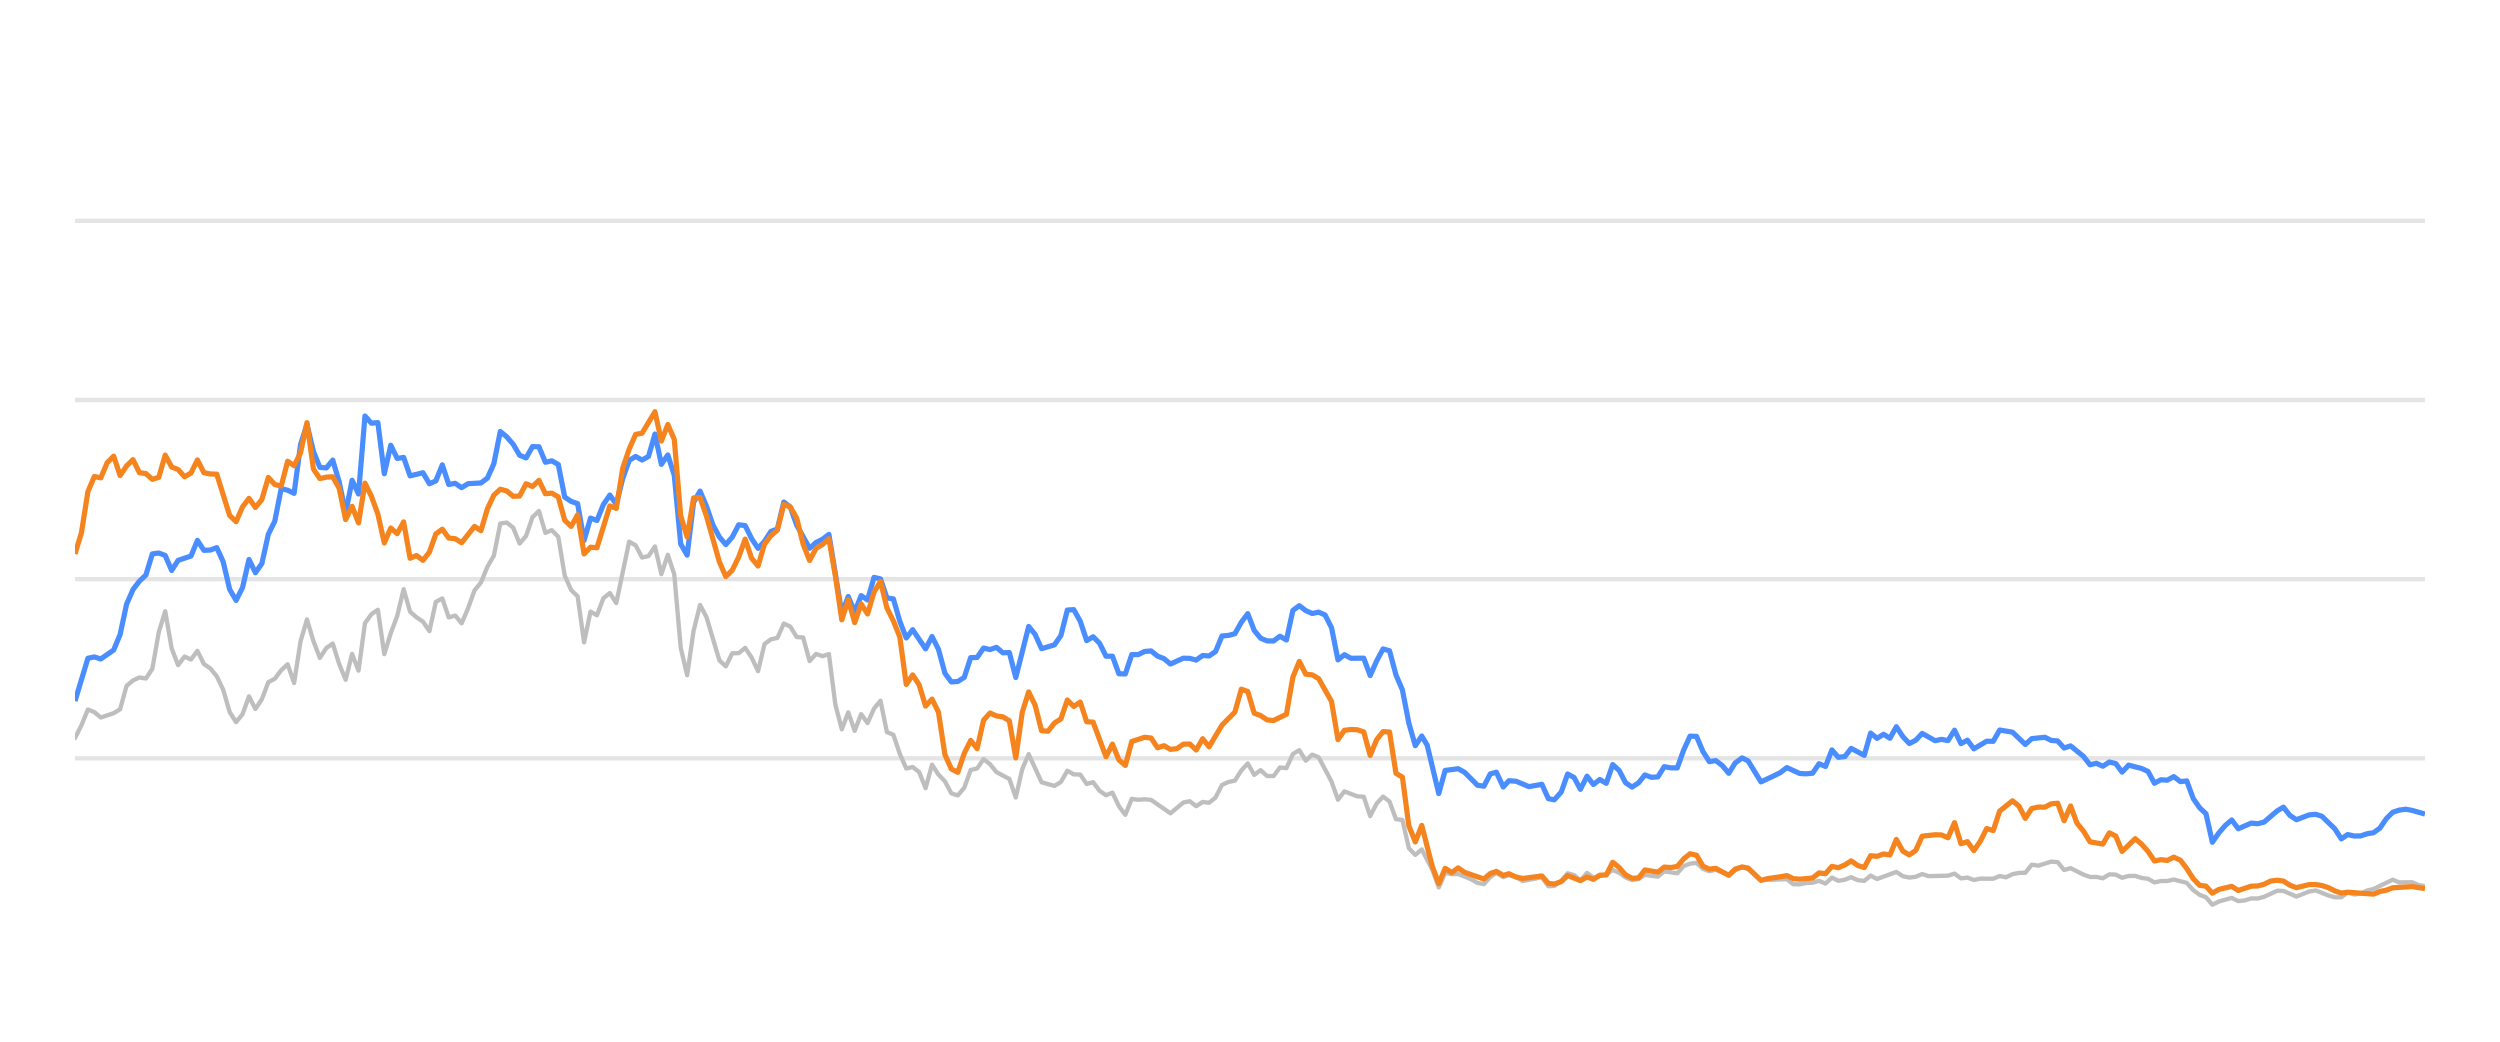
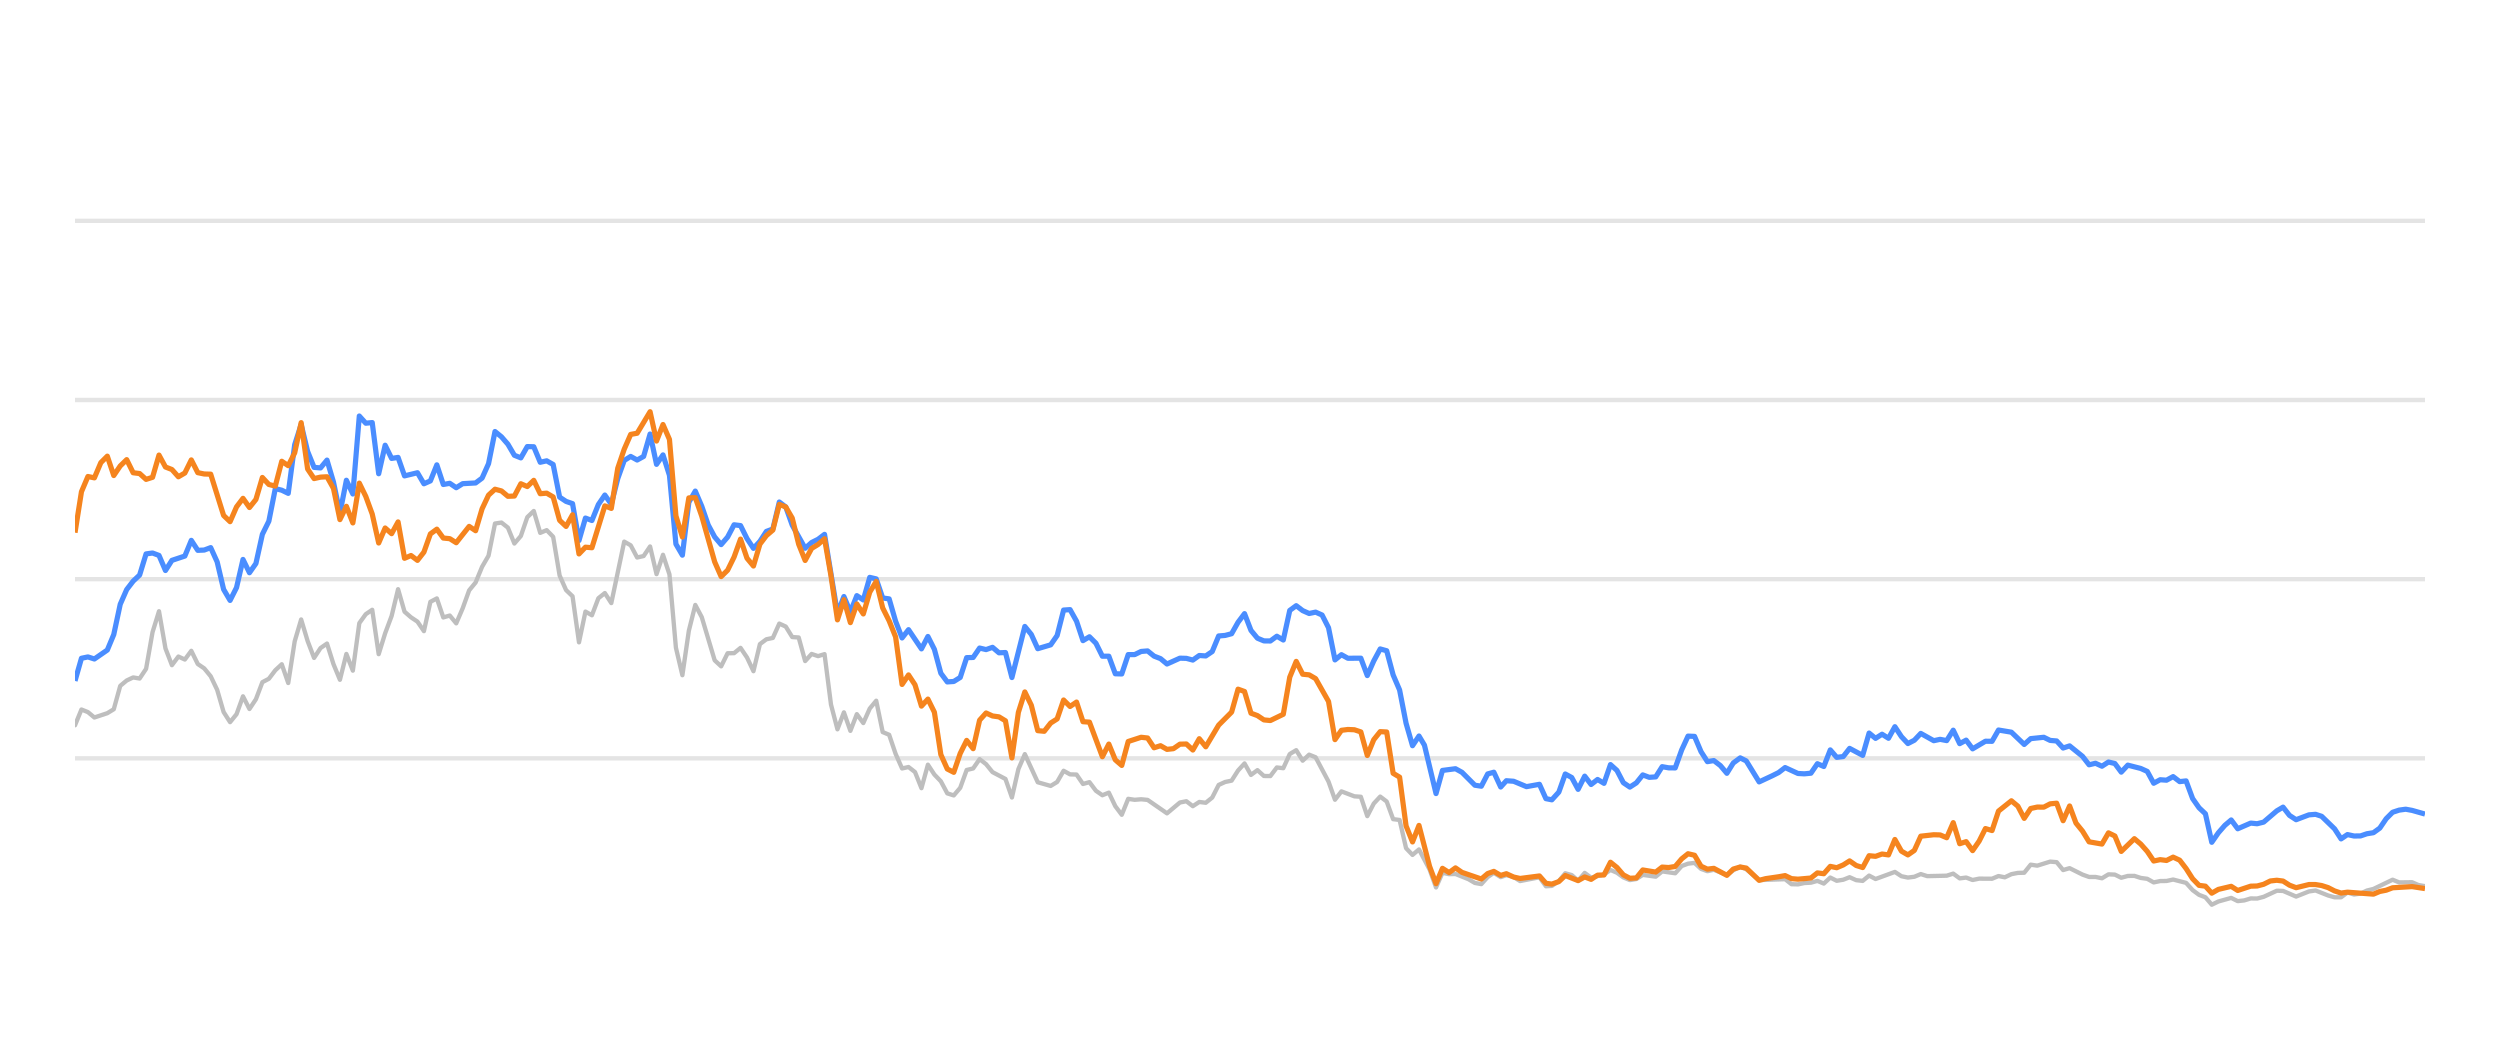
<svg xmlns="http://www.w3.org/2000/svg" width="288pt" height="120pt" viewBox="0 0 288 120" version="1.1">
  <defs>
    <style type="text/css">*{stroke-linejoin: round; stroke-linecap: butt}</style>
  </defs>
  <g id="figure_1">
    <g id="patch_1">
      <path d="M 0 120  L 288 120  L 288 0  L 0 0  L 0 120  z " style="fill: none; opacity: 0" />
    </g>
    <g id="axes_1">
      <g id="patch_2">
        <path d="M 8.64 108  L 279.36 108  L 279.36 4.8  L 8.64 4.8  L 8.64 108  z " style="fill: none" />
      </g>
      <g id="matplotlib.axis_1" />
      <g id="matplotlib.axis_2" />
      <g id="line2d_1">
-         <path d="M 8.64 87.36  L 279.36 87.36  " clip-path="url(#pe9e5f0e09e)" style="fill: none; stroke: #b2b2b2; stroke-opacity: 0.35; stroke-width: 0.5; stroke-linecap: square" />
+         <path d="M 8.64 87.36  L 279.36 87.36  " clip-path="url(#pcbbc6fc585)" style="fill: none; stroke: #b2b2b2; stroke-opacity: 0.35; stroke-width: 0.5; stroke-linecap: square" />
      </g>
      <g id="line2d_2">
-         <path d="M 8.64 66.72  L 279.36 66.72  " clip-path="url(#pe9e5f0e09e)" style="fill: none; stroke: #b2b2b2; stroke-opacity: 0.35; stroke-width: 0.5; stroke-linecap: square" />
+         <path d="M 8.64 66.72  L 279.36 66.72  " clip-path="url(#pcbbc6fc585)" style="fill: none; stroke: #b2b2b2; stroke-opacity: 0.35; stroke-width: 0.5; stroke-linecap: square" />
      </g>
      <g id="line2d_3">
-         <path d="M 8.64 46.08  L 279.36 46.08  " clip-path="url(#pe9e5f0e09e)" style="fill: none; stroke: #b2b2b2; stroke-opacity: 0.35; stroke-width: 0.5; stroke-linecap: square" />
+         <path d="M 8.64 46.08  L 279.36 46.08  " clip-path="url(#pcbbc6fc585)" style="fill: none; stroke: #b2b2b2; stroke-opacity: 0.35; stroke-width: 0.5; stroke-linecap: square" />
      </g>
      <g id="line2d_4">
-         <path d="M 8.64 25.44  L 279.36 25.44  " clip-path="url(#pe9e5f0e09e)" style="fill: none; stroke: #b2b2b2; stroke-opacity: 0.35; stroke-width: 0.5; stroke-linecap: square" />
+         <path d="M 8.64 25.44  L 279.36 25.44  " clip-path="url(#pcbbc6fc585)" style="fill: none; stroke: #b2b2b2; stroke-opacity: 0.35; stroke-width: 0.5; stroke-linecap: square" />
      </g>
      <g id="line2d_5">
-         <path d="M 8.64 85.017  L 9.382 83.552  L 10.125 81.736  L 10.867 82.035  L 11.609 82.654  L 13.094 82.159  L 13.836 81.705  L 14.579 79.011  L 15.321 78.392  L 16.063 78.041  L 16.805 78.165  L 17.548 77.05  L 18.29 72.829  L 19.032 70.415  L 19.775 74.697  L 20.517 76.627  L 21.259 75.636  L 22.002 75.977  L 22.744 74.976  L 23.486 76.493  L 24.229 76.999  L 24.971 77.907  L 25.713 79.465  L 26.456 82.025  L 27.198 83.191  L 27.94 82.272  L 28.683 80.219  L 29.425 81.674  L 30.167 80.549  L 30.91 78.588  L 31.652 78.196  L 32.394 77.215  L 33.136 76.524  L 33.879 78.681  L 34.621 73.882  L 35.363 71.364  L 36.106 73.841  L 36.848 75.791  L 37.59 74.656  L 38.333 74.14  L 39.075 76.503  L 39.817 78.309  L 40.56 75.337  L 41.302 77.257  L 42.044 71.787  L 42.787 70.755  L 43.529 70.249  L 44.271 75.358  L 45.014 72.953  L 45.756 70.962  L 46.498 67.876  L 47.241 70.466  L 47.983 71.116  L 48.725 71.612  L 49.467 72.706  L 50.21 69.331  L 50.952 68.939  L 51.694 71.127  L 52.437 70.91  L 53.179 71.808  L 53.921 70.074  L 54.664 68.01  L 55.406 67.102  L 56.148 65.296  L 56.891 64.016  L 57.633 60.311  L 58.375 60.198  L 59.118 60.786  L 59.86 62.613  L 60.602 61.746  L 61.345 59.579  L 62.087 58.866  L 62.829 61.385  L 63.571 61.075  L 64.314 61.839  L 65.056 66.297  L 65.798 67.979  L 66.541 68.691  L 67.283 73.996  L 68.025 70.456  L 68.768 70.879  L 69.51 68.918  L 70.252 68.32  L 70.995 69.475  L 72.479 62.396  L 73.222 62.819  L 73.964 64.223  L 74.706 64.057  L 75.449 62.953  L 76.191 66.142  L 76.933 63.913  L 77.676 66.173  L 78.418 74.615  L 79.16 77.783  L 79.902 72.664  L 80.645 69.692  L 81.387 71.096  L 82.872 76.07  L 83.614 76.761  L 84.356 75.255  L 85.099 75.244  L 85.841 74.635  L 86.583 75.74  L 87.326 77.319  L 88.068 74.202  L 88.81 73.645  L 89.553 73.49  L 90.295 71.839  L 91.037 72.179  L 91.78 73.387  L 92.522 73.438  L 93.264 76.152  L 94.007 75.337  L 94.749 75.585  L 95.491 75.358  L 96.233 81.168  L 96.976 84.016  L 97.718 82.066  L 98.46 84.192  L 99.203 82.272  L 99.945 83.294  L 100.687 81.622  L 101.43 80.724  L 102.172 84.336  L 102.914 84.646  L 103.657 86.844  L 104.399 88.526  L 105.141 88.361  L 105.884 88.939  L 106.626 90.797  L 107.368 88.093  L 108.111 89.228  L 108.853 90.002  L 109.595 91.395  L 110.337 91.632  L 111.08 90.755  L 111.822 88.702  L 112.564 88.526  L 113.307 87.453  L 114.049 88.031  L 114.791 88.949  L 116.276 89.734  L 117.018 91.87  L 117.761 88.609  L 118.503 86.875  L 119.988 90.115  L 121.472 90.539  L 122.215 90.084  L 122.957 88.794  L 123.699 89.207  L 124.442 89.228  L 125.184 90.312  L 125.926 90.105  L 126.668 91.096  L 127.411 91.612  L 128.153 91.313  L 128.895 92.871  L 129.638 93.862  L 130.38 92.025  L 131.122 92.138  L 131.865 92.076  L 132.607 92.148  L 134.834 93.696  L 136.319 92.448  L 137.061 92.303  L 137.803 92.871  L 138.546 92.386  L 139.288 92.479  L 140.03 91.88  L 140.773 90.425  L 141.515 90.084  L 142.257 89.93  L 142.999 88.764  L 143.742 87.948  L 144.484 89.269  L 145.226 88.722  L 145.969 89.393  L 146.711 89.403  L 147.453 88.413  L 148.196 88.495  L 148.938 86.865  L 149.68 86.421  L 150.423 87.628  L 151.165 86.937  L 151.907 87.236  L 153.392 90.043  L 154.134 92.128  L 154.877 91.168  L 156.361 91.736  L 157.103 91.787  L 157.846 94.016  L 158.588 92.572  L 159.33 91.767  L 160.073 92.334  L 160.815 94.367  L 161.557 94.46  L 162.3 97.711  L 163.042 98.485  L 163.784 97.855  L 165.001 100.167  L 165.743 102.231  L 166.482 100.549  L 167.241 100.704  L 167.977 100.683  L 169.465 101.282  L 170.204 101.715  L 170.947 101.849  L 171.68 101.034  L 172.383 100.549  L 173.173 101.044  L 173.822 100.817  L 174.656 101.034  L 175.398 101.498  L 177.624 101.065  L 178.369 102.097  L 179.049 102.056  L 179.851 101.498  L 180.59 100.601  L 181.331 100.807  L 182.064 101.457  L 182.824 100.559  L 183.558 101.106  L 185.041 100.745  L 185.784 100.219  L 186.526 100.539  L 187.263 101.075  L 188.013 101.385  L 188.757 101.261  L 189.495 100.786  L 190.982 100.993  L 191.723 100.384  L 193.221 100.601  L 193.965 99.765  L 194.694 99.496  L 195.442 99.403  L 196.185 100.095  L 196.92 100.363  L 197.658 100.198  L 199.155 100.797  L 199.891 100.26  L 200.688 99.837  L 201.385 100.136  L 202.863 101.385  L 205.846 101.282  L 206.579 101.86  L 207.322 101.88  L 208.058 101.725  L 208.811 101.684  L 209.556 101.478  L 210.293 101.787  L 211.037 101.096  L 211.776 101.467  L 212.525 101.344  L 213.256 101.055  L 214.012 101.395  L 214.758 101.478  L 215.496 100.869  L 216.238 101.261  L 218.458 100.446  L 219.21 100.941  L 219.954 101.096  L 220.693 101.003  L 221.433 100.693  L 222.179 100.931  L 224.41 100.879  L 225.161 100.642  L 225.904 101.189  L 226.645 101.096  L 227.388 101.375  L 228.139 101.22  L 229.62 101.23  L 230.362 100.92  L 231.088 101.065  L 231.843 100.704  L 232.585 100.559  L 233.315 100.539  L 234.06 99.61  L 234.818 99.723  L 236.298 99.259  L 237.044 99.321  L 237.785 100.229  L 238.531 100.012  L 240.017 100.755  L 240.767 101.024  L 241.504 101.024  L 242.249 101.178  L 242.996 100.724  L 243.732 100.755  L 244.464 101.117  L 245.218 100.91  L 245.97 100.9  L 246.701 101.137  L 247.451 101.24  L 248.191 101.653  L 248.934 101.498  L 249.666 101.488  L 250.423 101.323  L 251.912 101.705  L 252.662 102.541  L 253.402 103.088  L 254.132 103.366  L 254.863 104.223  L 255.621 103.851  L 257.095 103.439  L 257.845 103.81  L 258.592 103.728  L 259.337 103.5  L 260.074 103.511  L 260.822 103.315  L 262.335 102.613  L 263.054 102.634  L 264.552 103.284  L 266.023 102.696  L 266.787 102.582  L 268.23 103.16  L 268.972 103.366  L 269.718 103.366  L 270.451 102.819  L 271.208 103.046  L 271.955 102.943  L 272.683 102.592  L 273.436 102.407  L 275.639 101.344  L 276.392 101.653  L 277.873 101.633  L 278.595 101.952  L 279.36 102.087  L 279.36 102.087  " clip-path="url(#pe9e5f0e09e)" style="fill: none; stroke: #bebebe; stroke-width: 0.5; stroke-linecap: round" />
+         <path d="M 8.64 83.552  L 9.384 81.736  L 10.129 82.035  L 10.873 82.654  L 12.362 82.159  L 13.106 81.705  L 13.851 79.011  L 14.595 78.392  L 15.339 78.041  L 16.084 78.165  L 16.828 77.05  L 17.572 72.829  L 18.317 70.415  L 19.061 74.697  L 19.805 76.627  L 20.55 75.636  L 21.294 75.977  L 22.038 74.976  L 22.783 76.493  L 23.527 76.999  L 24.272 77.907  L 25.016 79.465  L 25.76 82.025  L 26.505 83.191  L 27.249 82.272  L 27.993 80.219  L 28.738 81.674  L 29.482 80.549  L 30.226 78.588  L 30.971 78.196  L 31.715 77.215  L 32.459 76.524  L 33.204 78.681  L 33.948 73.882  L 34.693 71.364  L 35.437 73.841  L 36.181 75.791  L 36.926 74.656  L 37.67 74.14  L 38.414 76.503  L 39.159 78.309  L 39.903 75.337  L 40.647 77.257  L 41.392 71.787  L 42.136 70.755  L 42.88 70.249  L 43.625 75.358  L 44.369 72.953  L 45.114 70.962  L 45.858 67.876  L 46.602 70.466  L 47.347 71.116  L 48.091 71.612  L 48.835 72.706  L 49.58 69.331  L 50.324 68.939  L 51.068 71.127  L 51.813 70.91  L 52.557 71.808  L 53.302 70.074  L 54.046 68.01  L 54.79 67.102  L 55.535 65.296  L 56.279 64.016  L 57.023 60.311  L 57.768 60.198  L 58.512 60.786  L 59.256 62.613  L 60.001 61.746  L 60.745 59.579  L 61.489 58.866  L 62.234 61.385  L 62.978 61.075  L 63.723 61.839  L 64.467 66.297  L 65.211 67.979  L 65.956 68.691  L 66.7 73.996  L 67.444 70.456  L 68.189 70.879  L 68.933 68.918  L 69.677 68.32  L 70.422 69.475  L 71.91 62.396  L 72.655 62.819  L 73.399 64.223  L 74.144 64.057  L 74.888 62.953  L 75.632 66.142  L 76.377 63.913  L 77.121 66.173  L 77.865 74.615  L 78.61 77.783  L 79.354 72.664  L 80.098 69.692  L 80.843 71.096  L 82.331 76.07  L 83.076 76.761  L 83.82 75.255  L 84.565 75.244  L 85.309 74.635  L 86.053 75.74  L 86.798 77.319  L 87.542 74.202  L 88.286 73.645  L 89.031 73.49  L 89.775 71.839  L 90.519 72.179  L 91.264 73.387  L 92.008 73.438  L 92.753 76.152  L 93.497 75.337  L 94.241 75.585  L 94.986 75.358  L 95.73 81.168  L 96.474 84.016  L 97.219 82.066  L 97.963 84.192  L 98.707 82.272  L 99.452 83.294  L 100.196 81.622  L 100.94 80.724  L 101.685 84.336  L 102.429 84.646  L 103.174 86.844  L 103.918 88.526  L 104.662 88.361  L 105.407 88.939  L 106.151 90.797  L 106.895 88.093  L 107.64 89.228  L 108.384 90.002  L 109.128 91.395  L 109.873 91.632  L 110.617 90.755  L 111.361 88.702  L 112.106 88.526  L 112.85 87.453  L 113.595 88.031  L 114.339 88.949  L 115.828 89.734  L 116.572 91.87  L 117.316 88.609  L 118.061 86.875  L 119.549 90.115  L 121.038 90.539  L 121.782 90.084  L 122.527 88.794  L 123.271 89.207  L 124.016 89.228  L 124.76 90.312  L 125.504 90.105  L 126.249 91.096  L 126.993 91.612  L 127.737 91.313  L 128.482 92.871  L 129.226 93.862  L 129.97 92.025  L 130.715 92.138  L 131.459 92.076  L 132.204 92.148  L 134.437 93.696  L 135.925 92.448  L 136.67 92.303  L 137.414 92.871  L 138.158 92.386  L 138.903 92.479  L 139.647 91.88  L 140.391 90.425  L 141.136 90.084  L 141.88 89.93  L 142.625 88.764  L 143.369 87.948  L 144.113 89.269  L 144.858 88.722  L 145.602 89.393  L 146.346 89.403  L 147.091 88.413  L 147.835 88.495  L 148.579 86.865  L 149.324 86.421  L 150.068 87.628  L 150.812 86.937  L 151.557 87.236  L 153.046 90.043  L 153.79 92.128  L 154.534 91.168  L 156.023 91.736  L 156.767 91.787  L 157.512 94.016  L 158.256 92.572  L 159 91.767  L 159.745 92.334  L 160.489 94.367  L 161.233 94.46  L 161.978 97.711  L 162.722 98.485  L 163.467 97.855  L 164.687 100.167  L 165.43 102.231  L 166.172 100.549  L 166.933 100.704  L 167.671 100.683  L 169.163 101.282  L 169.904 101.715  L 170.648 101.849  L 171.384 101.034  L 172.089 100.549  L 172.881 101.044  L 173.532 100.817  L 174.369 101.034  L 175.112 101.498  L 177.345 101.065  L 178.091 102.097  L 178.773 102.056  L 179.577 101.498  L 180.318 100.601  L 181.061 100.807  L 181.797 101.457  L 182.558 100.559  L 183.295 101.106  L 184.781 100.745  L 185.527 100.219  L 186.271 100.539  L 187.01 101.075  L 187.761 101.385  L 188.508 101.261  L 189.248 100.786  L 190.739 100.993  L 191.482 100.384  L 192.984 100.601  L 193.73 99.765  L 194.462 99.496  L 195.212 99.403  L 195.956 100.095  L 196.693 100.363  L 197.433 100.198  L 198.935 100.797  L 199.672 100.26  L 200.472 99.837  L 201.17 100.136  L 202.653 101.385  L 205.644 101.282  L 206.379 101.86  L 207.124 101.88  L 207.862 101.725  L 208.617 101.684  L 209.364 101.478  L 210.103 101.787  L 210.849 101.096  L 211.591 101.467  L 212.342 101.344  L 213.075 101.055  L 213.832 101.395  L 214.581 101.478  L 215.32 100.869  L 216.064 101.261  L 218.291 100.446  L 219.045 100.941  L 219.791 101.096  L 220.532 101.003  L 221.274 100.693  L 222.021 100.931  L 224.259 100.879  L 225.012 100.642  L 225.758 101.189  L 226.5 101.096  L 227.245 101.375  L 227.998 101.22  L 229.483 101.23  L 230.227 100.92  L 230.955 101.065  L 231.712 100.704  L 232.457 100.559  L 233.189 100.539  L 233.936 99.61  L 234.695 99.723  L 236.18 99.259  L 236.927 99.321  L 237.671 100.229  L 238.419 100.012  L 239.909 100.755  L 240.661 101.024  L 241.4 101.024  L 242.147 101.178  L 242.896 100.724  L 243.634 100.755  L 244.368 101.117  L 245.124 100.91  L 245.879 100.9  L 246.612 101.137  L 247.364 101.24  L 248.106 101.653  L 248.851 101.498  L 249.584 101.488  L 250.344 101.323  L 251.836 101.705  L 252.589 102.541  L 253.331 103.088  L 254.063 103.366  L 254.796 104.223  L 255.556 103.851  L 257.034 103.439  L 257.786 103.81  L 258.535 103.728  L 259.282 103.5  L 260.021 103.511  L 260.771 103.315  L 262.288 102.613  L 263.009 102.634  L 264.512 103.284  L 265.986 102.696  L 266.752 102.582  L 268.199 103.16  L 268.943 103.366  L 269.691 103.366  L 270.427 102.819  L 271.185 103.046  L 271.935 102.943  L 272.665 102.592  L 273.42 102.407  L 275.629 101.344  L 276.384 101.653  L 277.869 101.633  L 278.593 101.952  L 279.36 102.087  L 279.36 102.087  " clip-path="url(#pcbbc6fc585)" style="fill: none; stroke: #bebebe; stroke-width: 0.5; stroke-linecap: round" />
      </g>
      <g id="line2d_6">
-         <path d="M 8.64 80.766  L 10.125 75.833  L 10.867 75.678  L 11.609 75.915  L 13.094 74.883  L 13.836 73.098  L 14.579 69.61  L 15.321 67.917  L 16.063 66.947  L 16.805 66.245  L 17.548 63.81  L 18.29 63.707  L 19.032 63.985  L 19.775 65.719  L 20.517 64.553  L 22.002 64.057  L 22.744 62.251  L 23.486 63.397  L 24.229 63.366  L 24.971 63.087  L 25.713 64.728  L 26.456 67.896  L 27.198 69.166  L 27.94 67.69  L 28.683 64.45  L 29.425 65.977  L 30.167 64.914  L 30.91 61.55  L 31.652 60.043  L 32.394 56.286  L 33.136 56.472  L 33.879 56.833  L 34.621 51.23  L 35.363 48.897  L 36.106 52.004  L 36.848 53.841  L 37.59 53.903  L 38.333 53.005  L 39.075 55.523  L 39.817 59.124  L 40.56 55.327  L 41.302 56.906  L 42.044 47.927  L 42.787 48.753  L 43.529 48.681  L 44.271 54.573  L 45.014 51.292  L 45.756 52.809  L 46.498 52.695  L 47.241 54.821  L 48.725 54.46  L 49.467 55.729  L 50.21 55.399  L 50.952 53.552  L 51.694 55.812  L 52.437 55.678  L 53.179 56.183  L 53.921 55.719  L 55.406 55.636  L 56.148 55.079  L 56.891 53.418  L 57.633 49.713  L 58.375 50.322  L 59.118 51.178  L 59.86 52.447  L 60.602 52.747  L 61.345 51.446  L 62.087 51.467  L 62.829 53.252  L 63.571 53.087  L 64.314 53.51  L 65.056 57.267  L 65.798 57.762  L 66.541 58.02  L 67.283 62.262  L 68.025 59.682  L 68.768 59.96  L 69.51 58.123  L 70.252 57.03  L 70.995 58.092  L 71.737 55.131  L 72.479 53.046  L 73.222 52.582  L 73.964 52.994  L 74.706 52.582  L 75.449 50.002  L 76.191 53.49  L 76.933 52.406  L 77.676 54.759  L 78.418 62.675  L 79.16 63.954  L 79.902 57.865  L 80.645 56.575  L 81.387 58.32  L 82.129 60.476  L 82.872 61.859  L 83.614 62.736  L 84.356 61.87  L 85.099 60.456  L 85.841 60.549  L 86.583 62.045  L 87.326 63.17  L 88.068 62.365  L 88.81 61.219  L 89.553 60.941  L 90.295 57.834  L 91.037 58.402  L 91.78 60.497  L 93.264 63.16  L 94.007 62.499  L 94.749 62.128  L 95.491 61.56  L 96.976 70.662  L 97.718 68.722  L 98.46 70.487  L 99.203 68.619  L 99.945 69.114  L 100.687 66.514  L 101.43 66.689  L 102.172 68.887  L 102.914 68.99  L 103.657 71.57  L 104.399 73.49  L 105.141 72.54  L 106.626 74.749  L 107.368 73.325  L 108.111 74.801  L 108.853 77.556  L 109.595 78.557  L 110.337 78.505  L 111.08 78.041  L 111.822 75.76  L 112.564 75.74  L 113.307 74.656  L 114.049 74.832  L 114.791 74.574  L 115.534 75.203  L 116.276 75.172  L 117.018 78.051  L 118.503 72.169  L 119.245 73.087  L 119.988 74.728  L 121.472 74.285  L 122.215 73.211  L 122.957 70.28  L 123.699 70.229  L 124.442 71.56  L 125.184 73.8  L 125.926 73.356  L 126.668 74.099  L 127.411 75.595  L 128.153 75.595  L 128.895 77.618  L 129.638 77.639  L 130.38 75.409  L 131.122 75.409  L 131.865 75.048  L 132.607 74.986  L 133.349 75.585  L 134.092 75.874  L 134.834 76.493  L 136.319 75.822  L 137.061 75.843  L 137.803 76.039  L 138.546 75.513  L 139.288 75.564  L 140.03 75.059  L 140.773 73.263  L 141.515 73.201  L 142.257 73.005  L 142.999 71.684  L 143.742 70.693  L 144.484 72.623  L 145.226 73.521  L 145.969 73.83  L 146.711 73.841  L 147.453 73.294  L 148.196 73.727  L 148.938 70.322  L 149.68 69.775  L 150.423 70.342  L 151.165 70.673  L 151.907 70.518  L 152.65 70.848  L 153.392 72.313  L 154.134 76.018  L 154.877 75.42  L 155.619 75.833  L 157.103 75.822  L 157.846 77.824  L 158.588 76.142  L 159.33 74.759  L 160.073 74.966  L 160.815 77.752  L 161.557 79.486  L 162.3 83.315  L 163.042 85.905  L 163.784 84.79  L 164.411 85.843  L 165.743 91.416  L 166.482 88.753  L 167.977 88.557  L 168.724 88.97  L 170.204 90.456  L 170.947 90.57  L 171.68 89.156  L 172.383 88.96  L 173.173 90.662  L 173.822 89.94  L 174.656 90.002  L 176.136 90.621  L 177.624 90.353  L 178.369 92.004  L 179.049 92.138  L 179.851 91.251  L 180.59 89.166  L 181.331 89.568  L 182.064 90.931  L 182.824 89.414  L 183.558 90.373  L 184.302 89.796  L 185.041 90.239  L 185.784 88.082  L 186.526 88.753  L 187.263 90.167  L 188.013 90.673  L 188.757 90.188  L 189.495 89.269  L 190.237 89.548  L 190.982 89.496  L 191.723 88.32  L 192.464 88.454  L 193.221 88.464  L 193.965 86.39  L 194.694 84.801  L 195.442 84.832  L 196.185 86.586  L 196.92 87.742  L 197.658 87.618  L 198.411 88.196  L 199.155 89.083  L 199.891 87.897  L 200.688 87.308  L 201.385 87.659  L 202.863 90.074  L 204.36 89.372  L 205.097 89.001  L 205.846 88.423  L 207.322 89.104  L 208.058 89.145  L 208.811 89.073  L 209.556 87.979  L 210.293 88.299  L 211.037 86.39  L 211.776 87.246  L 212.525 87.154  L 213.256 86.214  L 214.758 87.019  L 215.496 84.45  L 216.238 85.059  L 216.983 84.584  L 217.724 85.048  L 218.458 83.717  L 219.21 84.863  L 219.954 85.657  L 220.693 85.275  L 221.433 84.491  L 222.923 85.327  L 223.656 85.172  L 224.41 85.317  L 225.161 84.12  L 225.904 85.668  L 226.645 85.265  L 227.388 86.266  L 228.862 85.389  L 229.62 85.399  L 230.362 84.099  L 231.843 84.347  L 233.315 85.76  L 234.06 85.09  L 235.566 84.935  L 236.298 85.296  L 237.044 85.358  L 237.785 86.173  L 238.531 85.926  L 240.017 87.133  L 240.767 88.103  L 241.504 87.928  L 242.249 88.268  L 242.996 87.783  L 243.732 87.959  L 244.464 88.949  L 245.218 88.144  L 246.701 88.526  L 247.451 88.867  L 248.191 90.229  L 248.934 89.826  L 249.666 89.878  L 250.423 89.465  L 251.177 90.043  L 251.912 89.961  L 252.662 91.994  L 253.402 93.057  L 254.132 93.748  L 254.863 97.03  L 255.621 95.936  L 256.367 95.079  L 257.095 94.46  L 257.845 95.472  L 259.337 94.821  L 260.074 94.894  L 260.822 94.708  L 262.335 93.408  L 263.054 92.984  L 263.793 93.934  L 264.552 94.429  L 266.023 93.872  L 266.787 93.81  L 267.485 94.037  L 268.972 95.482  L 269.718 96.638  L 270.451 96.142  L 271.208 96.307  L 271.955 96.297  L 272.683 96.049  L 273.436 95.926  L 274.166 95.399  L 274.9 94.316  L 275.639 93.573  L 276.392 93.325  L 277.142 93.222  L 277.873 93.356  L 279.36 93.779  L 279.36 93.779  " clip-path="url(#pe9e5f0e09e)" style="fill: none; stroke: #4a8dff; stroke-width: 0.6" />
+         <path d="M 8.64 78.444  L 9.384 75.833  L 10.129 75.678  L 10.873 75.915  L 12.362 74.883  L 13.106 73.098  L 13.851 69.61  L 14.595 67.917  L 15.339 66.947  L 16.084 66.245  L 16.828 63.81  L 17.572 63.707  L 18.317 63.985  L 19.061 65.719  L 19.805 64.553  L 21.294 64.057  L 22.038 62.251  L 22.783 63.397  L 23.527 63.366  L 24.272 63.087  L 25.016 64.728  L 25.76 67.896  L 26.505 69.166  L 27.249 67.69  L 27.993 64.45  L 28.738 65.977  L 29.482 64.914  L 30.226 61.55  L 30.971 60.043  L 31.715 56.286  L 32.459 56.472  L 33.204 56.833  L 33.948 51.23  L 34.693 48.897  L 35.437 52.004  L 36.181 53.841  L 36.926 53.903  L 37.67 53.005  L 38.414 55.523  L 39.159 59.124  L 39.903 55.327  L 40.647 56.906  L 41.392 47.927  L 42.136 48.753  L 42.88 48.681  L 43.625 54.573  L 44.369 51.292  L 45.114 52.809  L 45.858 52.695  L 46.602 54.821  L 48.091 54.46  L 48.835 55.729  L 49.58 55.399  L 50.324 53.552  L 51.068 55.812  L 51.813 55.678  L 52.557 56.183  L 53.302 55.719  L 54.79 55.636  L 55.535 55.079  L 56.279 53.418  L 57.023 49.713  L 57.768 50.322  L 58.512 51.178  L 59.256 52.447  L 60.001 52.747  L 60.745 51.446  L 61.489 51.467  L 62.234 53.252  L 62.978 53.087  L 63.723 53.51  L 64.467 57.267  L 65.211 57.762  L 65.956 58.02  L 66.7 62.262  L 67.444 59.682  L 68.189 59.96  L 68.933 58.123  L 69.677 57.03  L 70.422 58.092  L 71.166 55.131  L 71.91 53.046  L 72.655 52.582  L 73.399 52.994  L 74.144 52.582  L 74.888 50.002  L 75.632 53.49  L 76.377 52.406  L 77.121 54.759  L 77.865 62.675  L 78.61 63.954  L 79.354 57.865  L 80.098 56.575  L 80.843 58.32  L 81.587 60.476  L 82.331 61.859  L 83.076 62.736  L 83.82 61.87  L 84.565 60.456  L 85.309 60.549  L 86.053 62.045  L 86.798 63.17  L 87.542 62.365  L 88.286 61.219  L 89.031 60.941  L 89.775 57.834  L 90.519 58.402  L 91.264 60.497  L 92.753 63.16  L 93.497 62.499  L 94.241 62.128  L 94.986 61.56  L 96.474 70.662  L 97.219 68.722  L 97.963 70.487  L 98.707 68.619  L 99.452 69.114  L 100.196 66.514  L 100.94 66.689  L 101.685 68.887  L 102.429 68.99  L 103.174 71.57  L 103.918 73.49  L 104.662 72.54  L 106.151 74.749  L 106.895 73.325  L 107.64 74.801  L 108.384 77.556  L 109.128 78.557  L 109.873 78.505  L 110.617 78.041  L 111.361 75.76  L 112.106 75.74  L 112.85 74.656  L 113.595 74.832  L 114.339 74.574  L 115.083 75.203  L 115.828 75.172  L 116.572 78.051  L 118.061 72.169  L 118.805 73.087  L 119.549 74.728  L 121.038 74.285  L 121.782 73.211  L 122.527 70.28  L 123.271 70.229  L 124.016 71.56  L 124.76 73.8  L 125.504 73.356  L 126.249 74.099  L 126.993 75.595  L 127.737 75.595  L 128.482 77.618  L 129.226 77.639  L 129.97 75.409  L 130.715 75.409  L 131.459 75.048  L 132.204 74.986  L 132.948 75.585  L 133.692 75.874  L 134.437 76.493  L 135.925 75.822  L 136.67 75.843  L 137.414 76.039  L 138.158 75.513  L 138.903 75.564  L 139.647 75.059  L 140.391 73.263  L 141.136 73.201  L 141.88 73.005  L 142.625 71.684  L 143.369 70.693  L 144.113 72.623  L 144.858 73.521  L 145.602 73.83  L 146.346 73.841  L 147.091 73.294  L 147.835 73.727  L 148.579 70.322  L 149.324 69.775  L 150.068 70.342  L 150.812 70.673  L 151.557 70.518  L 152.301 70.848  L 153.046 72.313  L 153.79 76.018  L 154.534 75.42  L 155.279 75.833  L 156.767 75.822  L 157.512 77.824  L 158.256 76.142  L 159 74.759  L 159.745 74.966  L 160.489 77.752  L 161.233 79.486  L 161.978 83.315  L 162.722 85.905  L 163.467 84.79  L 164.095 85.843  L 165.43 91.416  L 166.172 88.753  L 167.671 88.557  L 168.42 88.97  L 169.904 90.456  L 170.648 90.57  L 171.384 89.156  L 172.089 88.96  L 172.881 90.662  L 173.532 89.94  L 174.369 90.002  L 175.852 90.621  L 177.345 90.353  L 178.091 92.004  L 178.773 92.138  L 179.577 91.251  L 180.318 89.166  L 181.061 89.568  L 181.797 90.931  L 182.558 89.414  L 183.295 90.373  L 184.041 89.796  L 184.781 90.239  L 185.527 88.082  L 186.271 88.753  L 187.01 90.167  L 187.761 90.673  L 188.508 90.188  L 189.248 89.269  L 189.992 89.548  L 190.739 89.496  L 191.482 88.32  L 192.225 88.454  L 192.984 88.464  L 193.73 86.39  L 194.462 84.801  L 195.212 84.832  L 195.956 86.586  L 196.693 87.742  L 197.433 87.618  L 198.189 88.196  L 198.935 89.083  L 199.672 87.897  L 200.472 87.308  L 201.17 87.659  L 202.653 90.074  L 204.154 89.372  L 204.893 89.001  L 205.644 88.423  L 207.124 89.104  L 207.862 89.145  L 208.617 89.073  L 209.364 87.979  L 210.103 88.299  L 210.849 86.39  L 211.591 87.246  L 212.342 87.154  L 213.075 86.214  L 214.581 87.019  L 215.32 84.45  L 216.064 85.059  L 216.812 84.584  L 217.554 85.048  L 218.291 83.717  L 219.045 84.863  L 219.791 85.657  L 220.532 85.275  L 221.274 84.491  L 222.768 85.327  L 223.503 85.172  L 224.259 85.317  L 225.012 84.12  L 225.758 85.668  L 226.5 85.265  L 227.245 86.266  L 228.723 85.389  L 229.483 85.399  L 230.227 84.099  L 231.712 84.347  L 233.189 85.76  L 233.936 85.09  L 235.445 84.935  L 236.18 85.296  L 236.927 85.358  L 237.671 86.173  L 238.419 85.926  L 239.909 87.133  L 240.661 88.103  L 241.4 87.928  L 242.147 88.268  L 242.896 87.783  L 243.634 87.959  L 244.368 88.949  L 245.124 88.144  L 246.612 88.526  L 247.364 88.867  L 248.106 90.229  L 248.851 89.826  L 249.584 89.878  L 250.344 89.465  L 251.099 90.043  L 251.836 89.961  L 252.589 91.994  L 253.331 93.057  L 254.063 93.748  L 254.796 97.03  L 255.556 95.936  L 256.304 95.079  L 257.034 94.46  L 257.786 95.472  L 259.282 94.821  L 260.021 94.894  L 260.771 94.708  L 262.288 93.408  L 263.009 92.984  L 263.75 93.934  L 264.512 94.429  L 265.986 93.872  L 266.752 93.81  L 267.452 94.037  L 268.943 95.482  L 269.691 96.638  L 270.427 96.142  L 271.185 96.307  L 271.935 96.297  L 272.665 96.049  L 273.42 95.926  L 274.152 95.399  L 274.888 94.316  L 275.629 93.573  L 276.384 93.325  L 277.136 93.222  L 277.869 93.356  L 279.36 93.779  L 279.36 93.779  " clip-path="url(#pcbbc6fc585)" style="fill: none; stroke: #4a8dff; stroke-width: 0.6" />
      </g>
      <g id="line2d_7">
-         <path d="M 8.64 63.82  L 9.382 61.364  L 10.125 56.648  L 10.867 54.893  L 11.609 55.048  L 12.352 53.294  L 13.094 52.551  L 13.836 54.78  L 14.579 53.676  L 15.321 52.953  L 16.063 54.46  L 16.805 54.553  L 17.548 55.224  L 18.29 54.986  L 19.032 52.427  L 19.775 53.799  L 20.517 54.088  L 21.259 54.924  L 22.002 54.491  L 22.744 52.984  L 23.486 54.45  L 24.229 54.604  L 24.971 54.625  L 26.456 59.382  L 27.198 60.095  L 27.94 58.392  L 28.683 57.411  L 29.425 58.464  L 30.167 57.535  L 30.91 55.007  L 31.652 55.812  L 32.394 55.998  L 33.136 53.139  L 33.879 53.645  L 34.621 52.169  L 35.363 48.691  L 36.106 54.026  L 36.848 55.131  L 37.59 54.966  L 38.333 54.924  L 39.075 56.256  L 39.817 59.857  L 40.56 58.33  L 41.302 60.239  L 42.044 55.657  L 42.787 57.184  L 43.529 59.217  L 44.271 62.551  L 45.014 60.827  L 45.756 61.477  L 46.498 60.126  L 47.241 64.315  L 47.983 63.996  L 48.725 64.553  L 49.467 63.603  L 50.21 61.508  L 50.952 60.961  L 51.694 61.983  L 52.437 62.055  L 53.179 62.52  L 54.664 60.642  L 55.406 61.137  L 56.148 58.619  L 56.891 57.04  L 57.633 56.359  L 58.375 56.555  L 59.118 57.174  L 59.86 57.143  L 60.602 55.729  L 61.345 56.049  L 62.087 55.337  L 62.829 56.875  L 63.571 56.813  L 64.314 57.246  L 65.056 59.94  L 65.798 60.642  L 66.541 59.3  L 67.283 63.81  L 68.025 63.036  L 68.768 63.098  L 70.252 58.278  L 70.995 58.567  L 71.737 53.934  L 72.479 51.746  L 73.222 50.043  L 73.964 49.909  L 75.449 47.432  L 76.191 50.807  L 76.933 48.908  L 77.676 50.621  L 78.418 59.424  L 79.16 61.859  L 79.902 57.36  L 80.645 57.329  L 81.387 59.465  L 82.872 64.728  L 83.614 66.421  L 84.356 65.688  L 85.099 64.171  L 85.841 62.107  L 86.583 64.305  L 87.326 65.203  L 88.068 62.685  L 88.81 61.704  L 89.553 61.065  L 90.295 58.103  L 91.037 58.402  L 91.78 59.682  L 92.522 62.695  L 93.264 64.563  L 94.007 63.18  L 94.749 62.726  L 95.491 62.066  L 96.233 66.338  L 96.976 71.405  L 97.718 69.083  L 98.46 71.725  L 99.203 69.579  L 99.945 70.724  L 100.687 68.216  L 101.43 66.978  L 102.172 70.033  L 102.914 71.519  L 103.657 73.376  L 104.399 78.846  L 105.141 77.752  L 105.884 78.887  L 106.626 81.343  L 107.368 80.538  L 108.111 82.045  L 108.853 86.927  L 109.595 88.588  L 110.337 88.97  L 111.08 86.792  L 111.822 85.296  L 112.564 86.245  L 113.307 82.964  L 114.049 82.138  L 114.791 82.479  L 115.534 82.582  L 116.276 83.036  L 117.018 87.308  L 117.761 82.066  L 118.503 79.713  L 119.245 81.24  L 119.988 84.171  L 120.73 84.243  L 121.472 83.294  L 122.215 82.819  L 122.957 80.642  L 123.699 81.385  L 124.442 80.879  L 125.184 83.139  L 125.926 83.191  L 127.411 87.174  L 128.153 85.719  L 128.895 87.535  L 129.638 88.175  L 130.38 85.42  L 131.865 84.935  L 132.607 85.017  L 133.349 86.142  L 134.092 85.905  L 134.834 86.328  L 135.576 86.245  L 136.319 85.729  L 137.061 85.709  L 137.803 86.4  L 138.546 85.1  L 139.288 86.029  L 140.773 83.531  L 142.257 82.035  L 142.999 79.393  L 143.742 79.661  L 144.484 82.159  L 145.226 82.437  L 145.969 82.933  L 146.711 83.005  L 148.196 82.283  L 148.938 78.01  L 149.68 76.194  L 150.423 77.67  L 151.165 77.742  L 151.907 78.175  L 153.392 80.807  L 154.134 85.203  L 154.877 84.13  L 155.619 84.037  L 156.361 84.068  L 157.103 84.316  L 157.846 87.03  L 158.588 85.213  L 159.33 84.285  L 160.073 84.326  L 160.815 89.083  L 161.557 89.527  L 162.3 95.141  L 163.042 96.989  L 163.784 95.09  L 165.001 99.806  L 165.743 101.798  L 166.482 100.033  L 167.241 100.518  L 167.977 99.981  L 168.724 100.497  L 170.947 101.261  L 171.68 100.632  L 172.383 100.384  L 173.173 100.848  L 173.822 100.652  L 174.656 101.034  L 175.398 101.199  L 177.624 100.91  L 178.369 101.756  L 179.049 101.849  L 179.851 101.56  L 180.59 100.859  L 182.064 101.447  L 182.824 101.024  L 183.558 101.302  L 184.302 100.817  L 185.041 100.797  L 185.784 99.331  L 186.526 99.93  L 187.263 100.786  L 188.013 101.178  L 188.757 101.137  L 189.495 100.219  L 190.982 100.466  L 191.723 99.888  L 192.464 99.94  L 193.221 99.816  L 193.965 98.939  L 194.694 98.351  L 195.442 98.526  L 196.185 99.785  L 196.92 100.126  L 197.658 100.033  L 199.155 100.838  L 199.891 100.116  L 200.688 99.878  L 201.385 100.002  L 202.863 101.416  L 203.615 101.22  L 205.097 101.003  L 205.846 100.869  L 206.579 101.22  L 207.322 101.282  L 208.811 101.148  L 209.556 100.559  L 210.293 100.652  L 211.037 99.806  L 211.776 99.961  L 212.525 99.641  L 213.256 99.176  L 214.012 99.703  L 214.758 99.94  L 215.496 98.578  L 216.238 98.65  L 216.983 98.382  L 217.724 98.485  L 218.458 96.71  L 219.21 98.052  L 219.954 98.485  L 220.693 97.969  L 221.433 96.328  L 222.923 96.163  L 223.656 96.184  L 224.41 96.504  L 225.161 94.77  L 225.904 97.195  L 226.645 96.958  L 227.388 97.99  L 228.139 96.896  L 228.862 95.451  L 229.62 95.678  L 230.362 93.438  L 231.843 92.252  L 232.585 92.871  L 233.315 94.274  L 234.06 93.139  L 234.818 92.974  L 235.566 92.984  L 236.298 92.603  L 237.044 92.53  L 237.785 94.543  L 238.531 92.85  L 239.264 94.821  L 240.017 95.75  L 240.767 96.978  L 242.249 97.236  L 242.996 95.946  L 243.732 96.307  L 244.464 98.082  L 245.97 96.617  L 246.701 97.236  L 247.451 98.082  L 248.191 99.187  L 248.934 99.032  L 249.666 99.125  L 250.423 98.743  L 251.177 99.094  L 251.912 100.054  L 252.662 101.23  L 253.402 101.994  L 254.132 102.087  L 254.863 102.892  L 255.621 102.458  L 257.095 102.107  L 257.845 102.582  L 259.337 102.087  L 260.074 102.066  L 260.822 101.87  L 261.589 101.488  L 262.335 101.406  L 263.054 101.498  L 263.793 101.973  L 264.552 102.262  L 266.023 101.901  L 266.787 101.901  L 267.485 102.014  L 268.23 102.252  L 268.972 102.634  L 269.718 102.881  L 270.451 102.778  L 273.436 103.005  L 274.166 102.696  L 274.9 102.551  L 275.639 102.272  L 277.873 102.138  L 279.36 102.365  L 279.36 102.365  " clip-path="url(#pe9e5f0e09e)" style="fill: none; stroke: #f5841e; stroke-width: 0.6" />
+         <path d="M 8.64 61.364  L 9.384 56.648  L 10.129 54.893  L 10.873 55.048  L 11.617 53.294  L 12.362 52.551  L 13.106 54.78  L 13.851 53.676  L 14.595 52.953  L 15.339 54.46  L 16.084 54.553  L 16.828 55.224  L 17.572 54.986  L 18.317 52.427  L 19.061 53.799  L 19.805 54.088  L 20.55 54.924  L 21.294 54.491  L 22.038 52.984  L 22.783 54.45  L 23.527 54.604  L 24.272 54.625  L 25.76 59.382  L 26.505 60.095  L 27.249 58.392  L 27.993 57.411  L 28.738 58.464  L 29.482 57.535  L 30.226 55.007  L 30.971 55.812  L 31.715 55.998  L 32.459 53.139  L 33.204 53.645  L 33.948 52.169  L 34.693 48.691  L 35.437 54.026  L 36.181 55.131  L 36.926 54.966  L 37.67 54.924  L 38.414 56.256  L 39.159 59.857  L 39.903 58.33  L 40.647 60.239  L 41.392 55.657  L 42.136 57.184  L 42.88 59.217  L 43.625 62.551  L 44.369 60.827  L 45.114 61.477  L 45.858 60.126  L 46.602 64.315  L 47.347 63.996  L 48.091 64.553  L 48.835 63.603  L 49.58 61.508  L 50.324 60.961  L 51.068 61.983  L 51.813 62.055  L 52.557 62.52  L 54.046 60.642  L 54.79 61.137  L 55.535 58.619  L 56.279 57.04  L 57.023 56.359  L 57.768 56.555  L 58.512 57.174  L 59.256 57.143  L 60.001 55.729  L 60.745 56.049  L 61.489 55.337  L 62.234 56.875  L 62.978 56.813  L 63.723 57.246  L 64.467 59.94  L 65.211 60.642  L 65.956 59.3  L 66.7 63.81  L 67.444 63.036  L 68.189 63.098  L 69.677 58.278  L 70.422 58.567  L 71.166 53.934  L 71.91 51.746  L 72.655 50.043  L 73.399 49.909  L 74.888 47.432  L 75.632 50.807  L 76.377 48.908  L 77.121 50.621  L 77.865 59.424  L 78.61 61.859  L 79.354 57.36  L 80.098 57.329  L 80.843 59.465  L 82.331 64.728  L 83.076 66.421  L 83.82 65.688  L 84.565 64.171  L 85.309 62.107  L 86.053 64.305  L 86.798 65.203  L 87.542 62.685  L 88.286 61.704  L 89.031 61.065  L 89.775 58.103  L 90.519 58.402  L 91.264 59.682  L 92.008 62.695  L 92.753 64.563  L 93.497 63.18  L 94.241 62.726  L 94.986 62.066  L 95.73 66.338  L 96.474 71.405  L 97.219 69.083  L 97.963 71.725  L 98.707 69.579  L 99.452 70.724  L 100.196 68.216  L 100.94 66.978  L 101.685 70.033  L 102.429 71.519  L 103.174 73.376  L 103.918 78.846  L 104.662 77.752  L 105.407 78.887  L 106.151 81.343  L 106.895 80.538  L 107.64 82.045  L 108.384 86.927  L 109.128 88.588  L 109.873 88.97  L 110.617 86.792  L 111.361 85.296  L 112.106 86.245  L 112.85 82.964  L 113.595 82.138  L 114.339 82.479  L 115.083 82.582  L 115.828 83.036  L 116.572 87.308  L 117.316 82.066  L 118.061 79.713  L 118.805 81.24  L 119.549 84.171  L 120.294 84.243  L 121.038 83.294  L 121.782 82.819  L 122.527 80.642  L 123.271 81.385  L 124.016 80.879  L 124.76 83.139  L 125.504 83.191  L 126.993 87.174  L 127.737 85.719  L 128.482 87.535  L 129.226 88.175  L 129.97 85.42  L 131.459 84.935  L 132.204 85.017  L 132.948 86.142  L 133.692 85.905  L 134.437 86.328  L 135.181 86.245  L 135.925 85.729  L 136.67 85.709  L 137.414 86.4  L 138.158 85.1  L 138.903 86.029  L 140.391 83.531  L 141.88 82.035  L 142.625 79.393  L 143.369 79.661  L 144.113 82.159  L 144.858 82.437  L 145.602 82.933  L 146.346 83.005  L 147.835 82.283  L 148.579 78.01  L 149.324 76.194  L 150.068 77.67  L 150.812 77.742  L 151.557 78.175  L 153.046 80.807  L 153.79 85.203  L 154.534 84.13  L 155.279 84.037  L 156.023 84.068  L 156.767 84.316  L 157.512 87.03  L 158.256 85.213  L 159 84.285  L 159.745 84.326  L 160.489 89.083  L 161.233 89.527  L 161.978 95.141  L 162.722 96.989  L 163.467 95.09  L 164.687 99.806  L 165.43 101.798  L 166.172 100.033  L 166.933 100.518  L 167.671 99.981  L 168.42 100.497  L 170.648 101.261  L 171.384 100.632  L 172.089 100.384  L 172.881 100.848  L 173.532 100.652  L 174.369 101.034  L 175.112 101.199  L 177.345 100.91  L 178.091 101.756  L 178.773 101.849  L 179.577 101.56  L 180.318 100.859  L 181.797 101.447  L 182.558 101.024  L 183.295 101.302  L 184.041 100.817  L 184.781 100.797  L 185.527 99.331  L 186.271 99.93  L 187.01 100.786  L 187.761 101.178  L 188.508 101.137  L 189.248 100.219  L 190.739 100.466  L 191.482 99.888  L 192.225 99.94  L 192.984 99.816  L 193.73 98.939  L 194.462 98.351  L 195.212 98.526  L 195.956 99.785  L 196.693 100.126  L 197.433 100.033  L 198.935 100.838  L 199.672 100.116  L 200.472 99.878  L 201.17 100.002  L 202.653 101.416  L 203.407 101.22  L 204.893 101.003  L 205.644 100.869  L 206.379 101.22  L 207.124 101.282  L 208.617 101.148  L 209.364 100.559  L 210.103 100.652  L 210.849 99.806  L 211.591 99.961  L 212.342 99.641  L 213.075 99.176  L 213.832 99.703  L 214.581 99.94  L 215.32 98.578  L 216.064 98.65  L 216.812 98.382  L 217.554 98.485  L 218.291 96.71  L 219.045 98.052  L 219.791 98.485  L 220.532 97.969  L 221.274 96.328  L 222.768 96.163  L 223.503 96.184  L 224.259 96.504  L 225.012 94.77  L 225.758 97.195  L 226.5 96.958  L 227.245 97.99  L 227.998 96.896  L 228.723 95.451  L 229.483 95.678  L 230.227 93.438  L 231.712 92.252  L 232.457 92.871  L 233.189 94.274  L 233.936 93.139  L 234.695 92.974  L 235.445 92.984  L 236.18 92.603  L 236.927 92.53  L 237.671 94.543  L 238.419 92.85  L 239.154 94.821  L 239.909 95.75  L 240.661 96.978  L 242.147 97.236  L 242.896 95.946  L 243.634 96.307  L 244.368 98.082  L 245.879 96.617  L 246.612 97.236  L 247.364 98.082  L 248.106 99.187  L 248.851 99.032  L 249.584 99.125  L 250.344 98.743  L 251.099 99.094  L 251.836 100.054  L 252.589 101.23  L 253.331 101.994  L 254.063 102.087  L 254.796 102.892  L 255.556 102.458  L 257.034 102.107  L 257.786 102.582  L 259.282 102.087  L 260.021 102.066  L 260.771 101.87  L 261.54 101.488  L 262.288 101.406  L 263.009 101.498  L 263.75 101.973  L 264.512 102.262  L 265.986 101.901  L 266.752 101.901  L 267.452 102.014  L 268.199 102.252  L 268.943 102.634  L 269.691 102.881  L 270.427 102.778  L 273.42 103.005  L 274.152 102.696  L 274.888 102.551  L 275.629 102.272  L 277.869 102.138  L 279.36 102.365  L 279.36 102.365  " clip-path="url(#pcbbc6fc585)" style="fill: none; stroke: #f5841e; stroke-width: 0.6" />
      </g>
    </g>
  </g>
  <defs>
-     <clipPath id="pe9e5f0e09e">
+     <clipPath id="pcbbc6fc585">
      <rect x="8.64" y="4.8" width="270.72" height="103.2" />
    </clipPath>
  </defs>
</svg>
